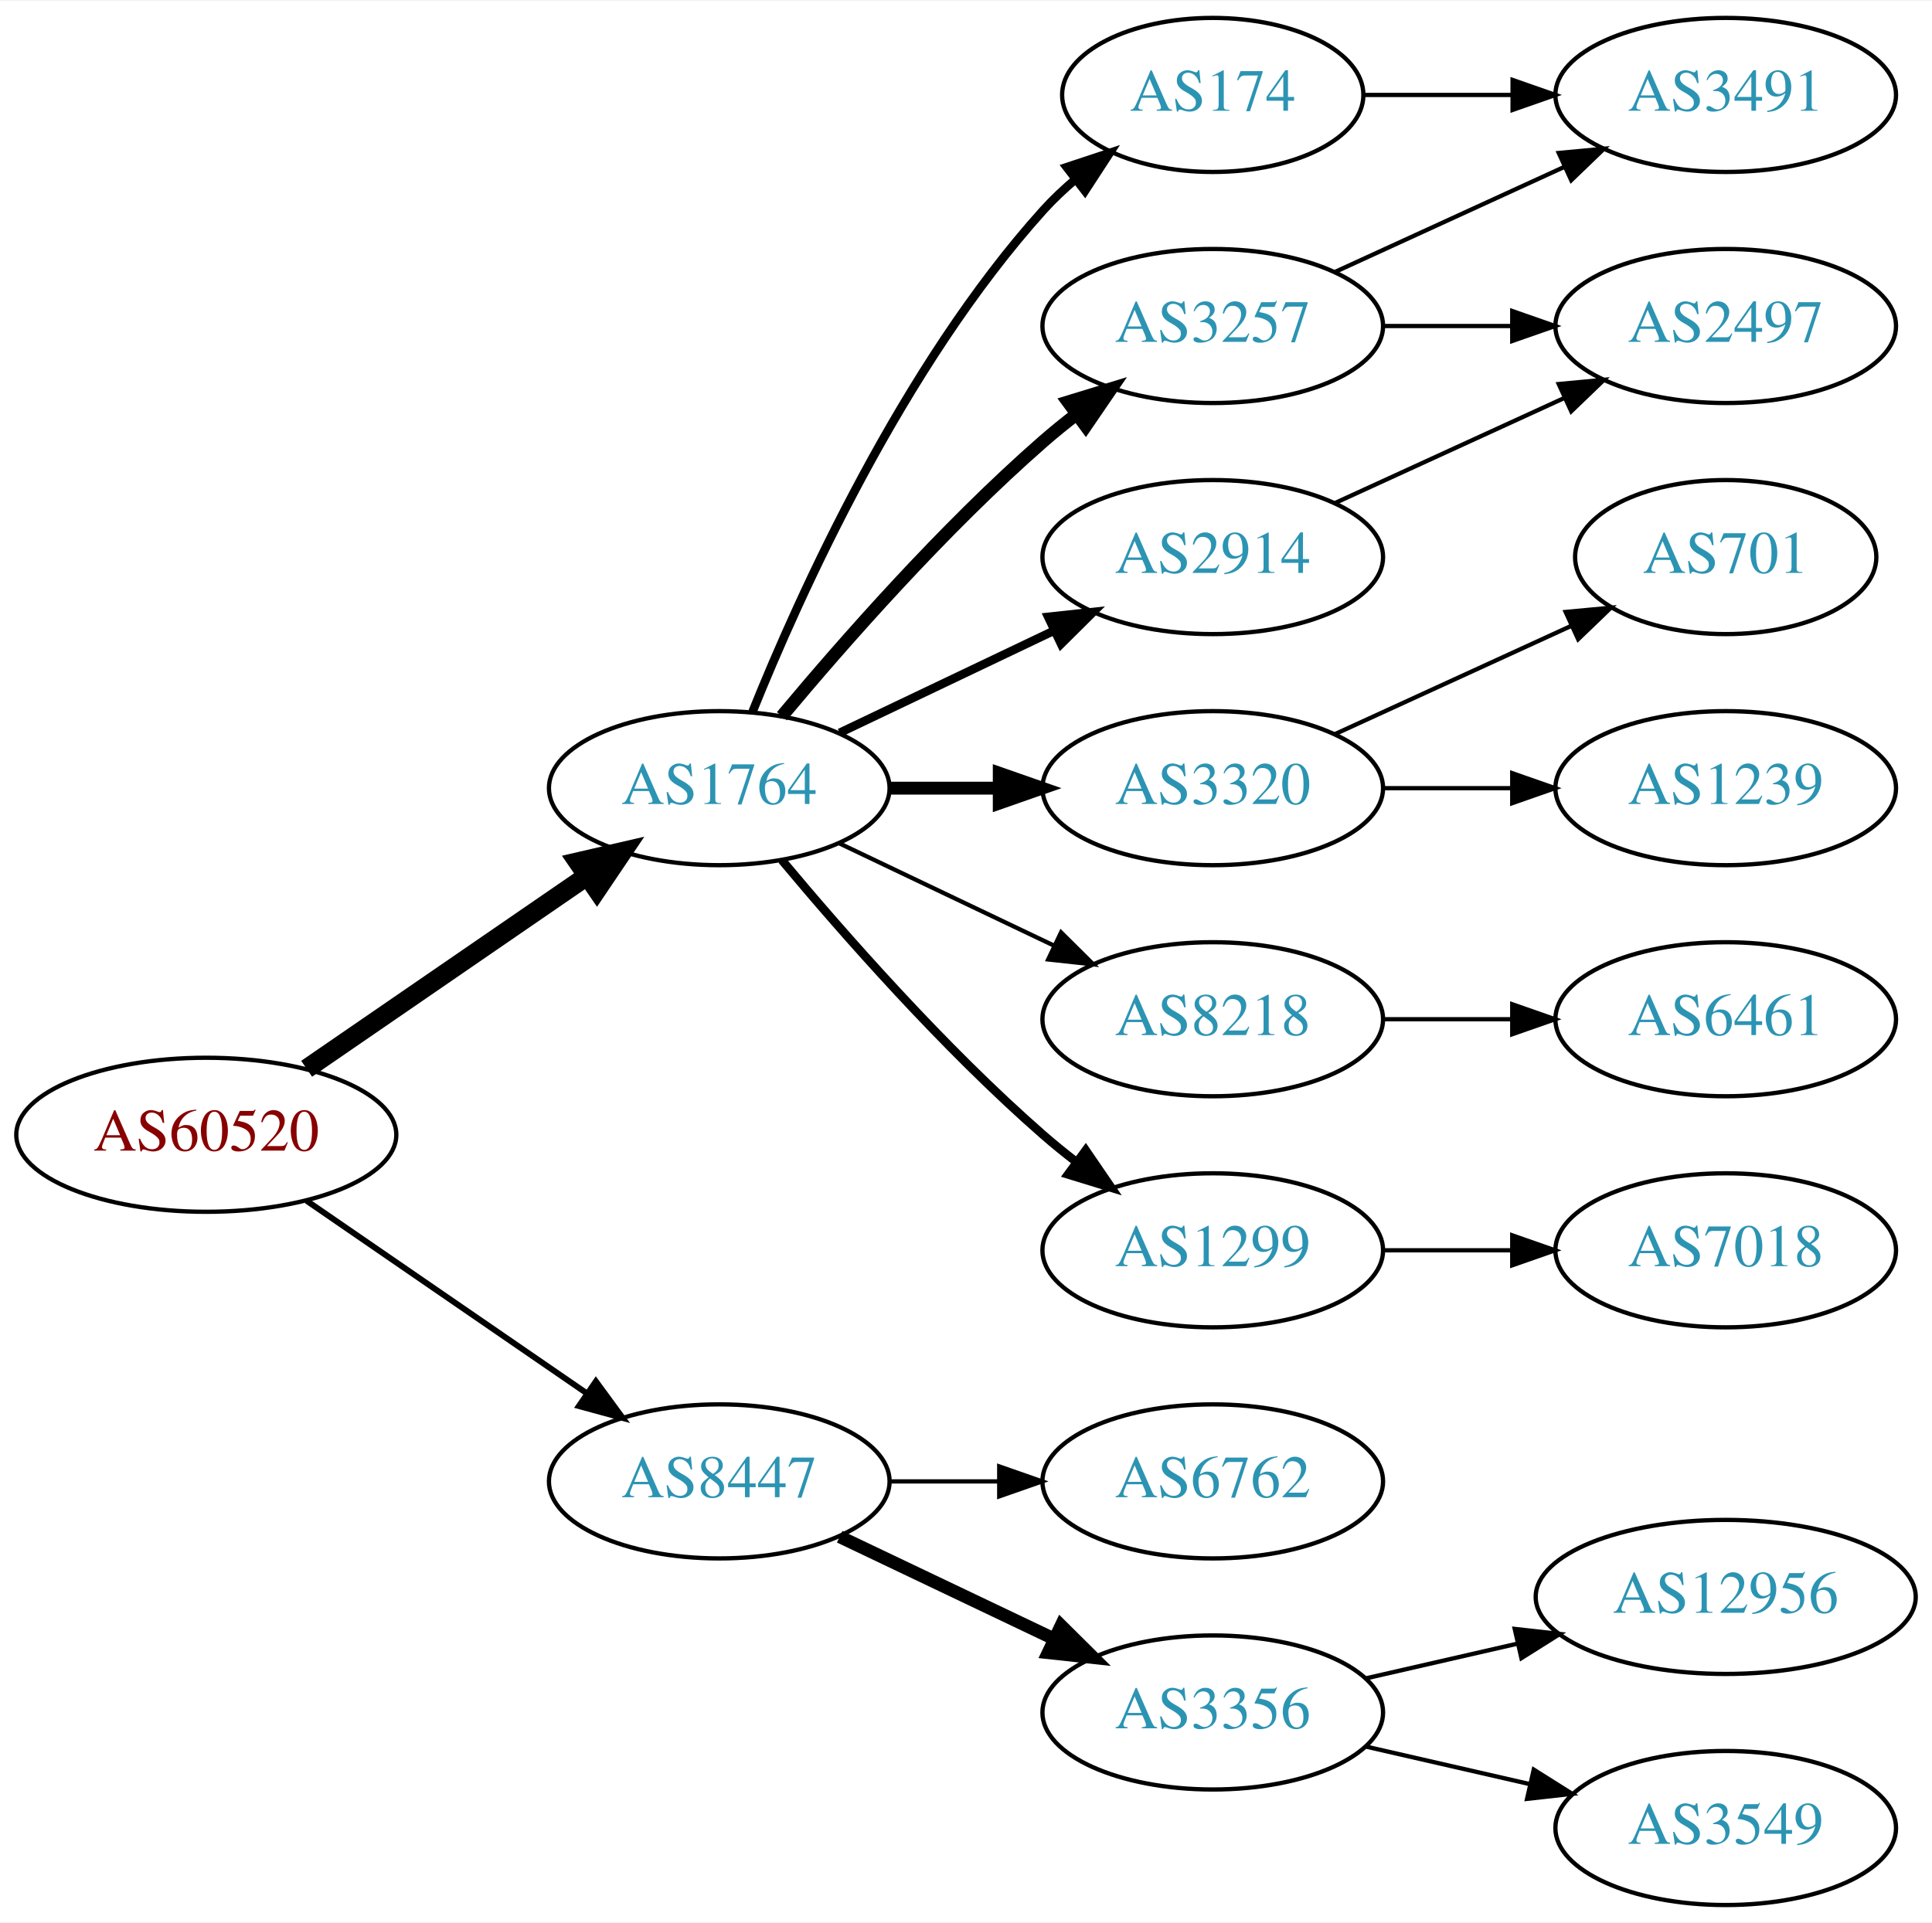
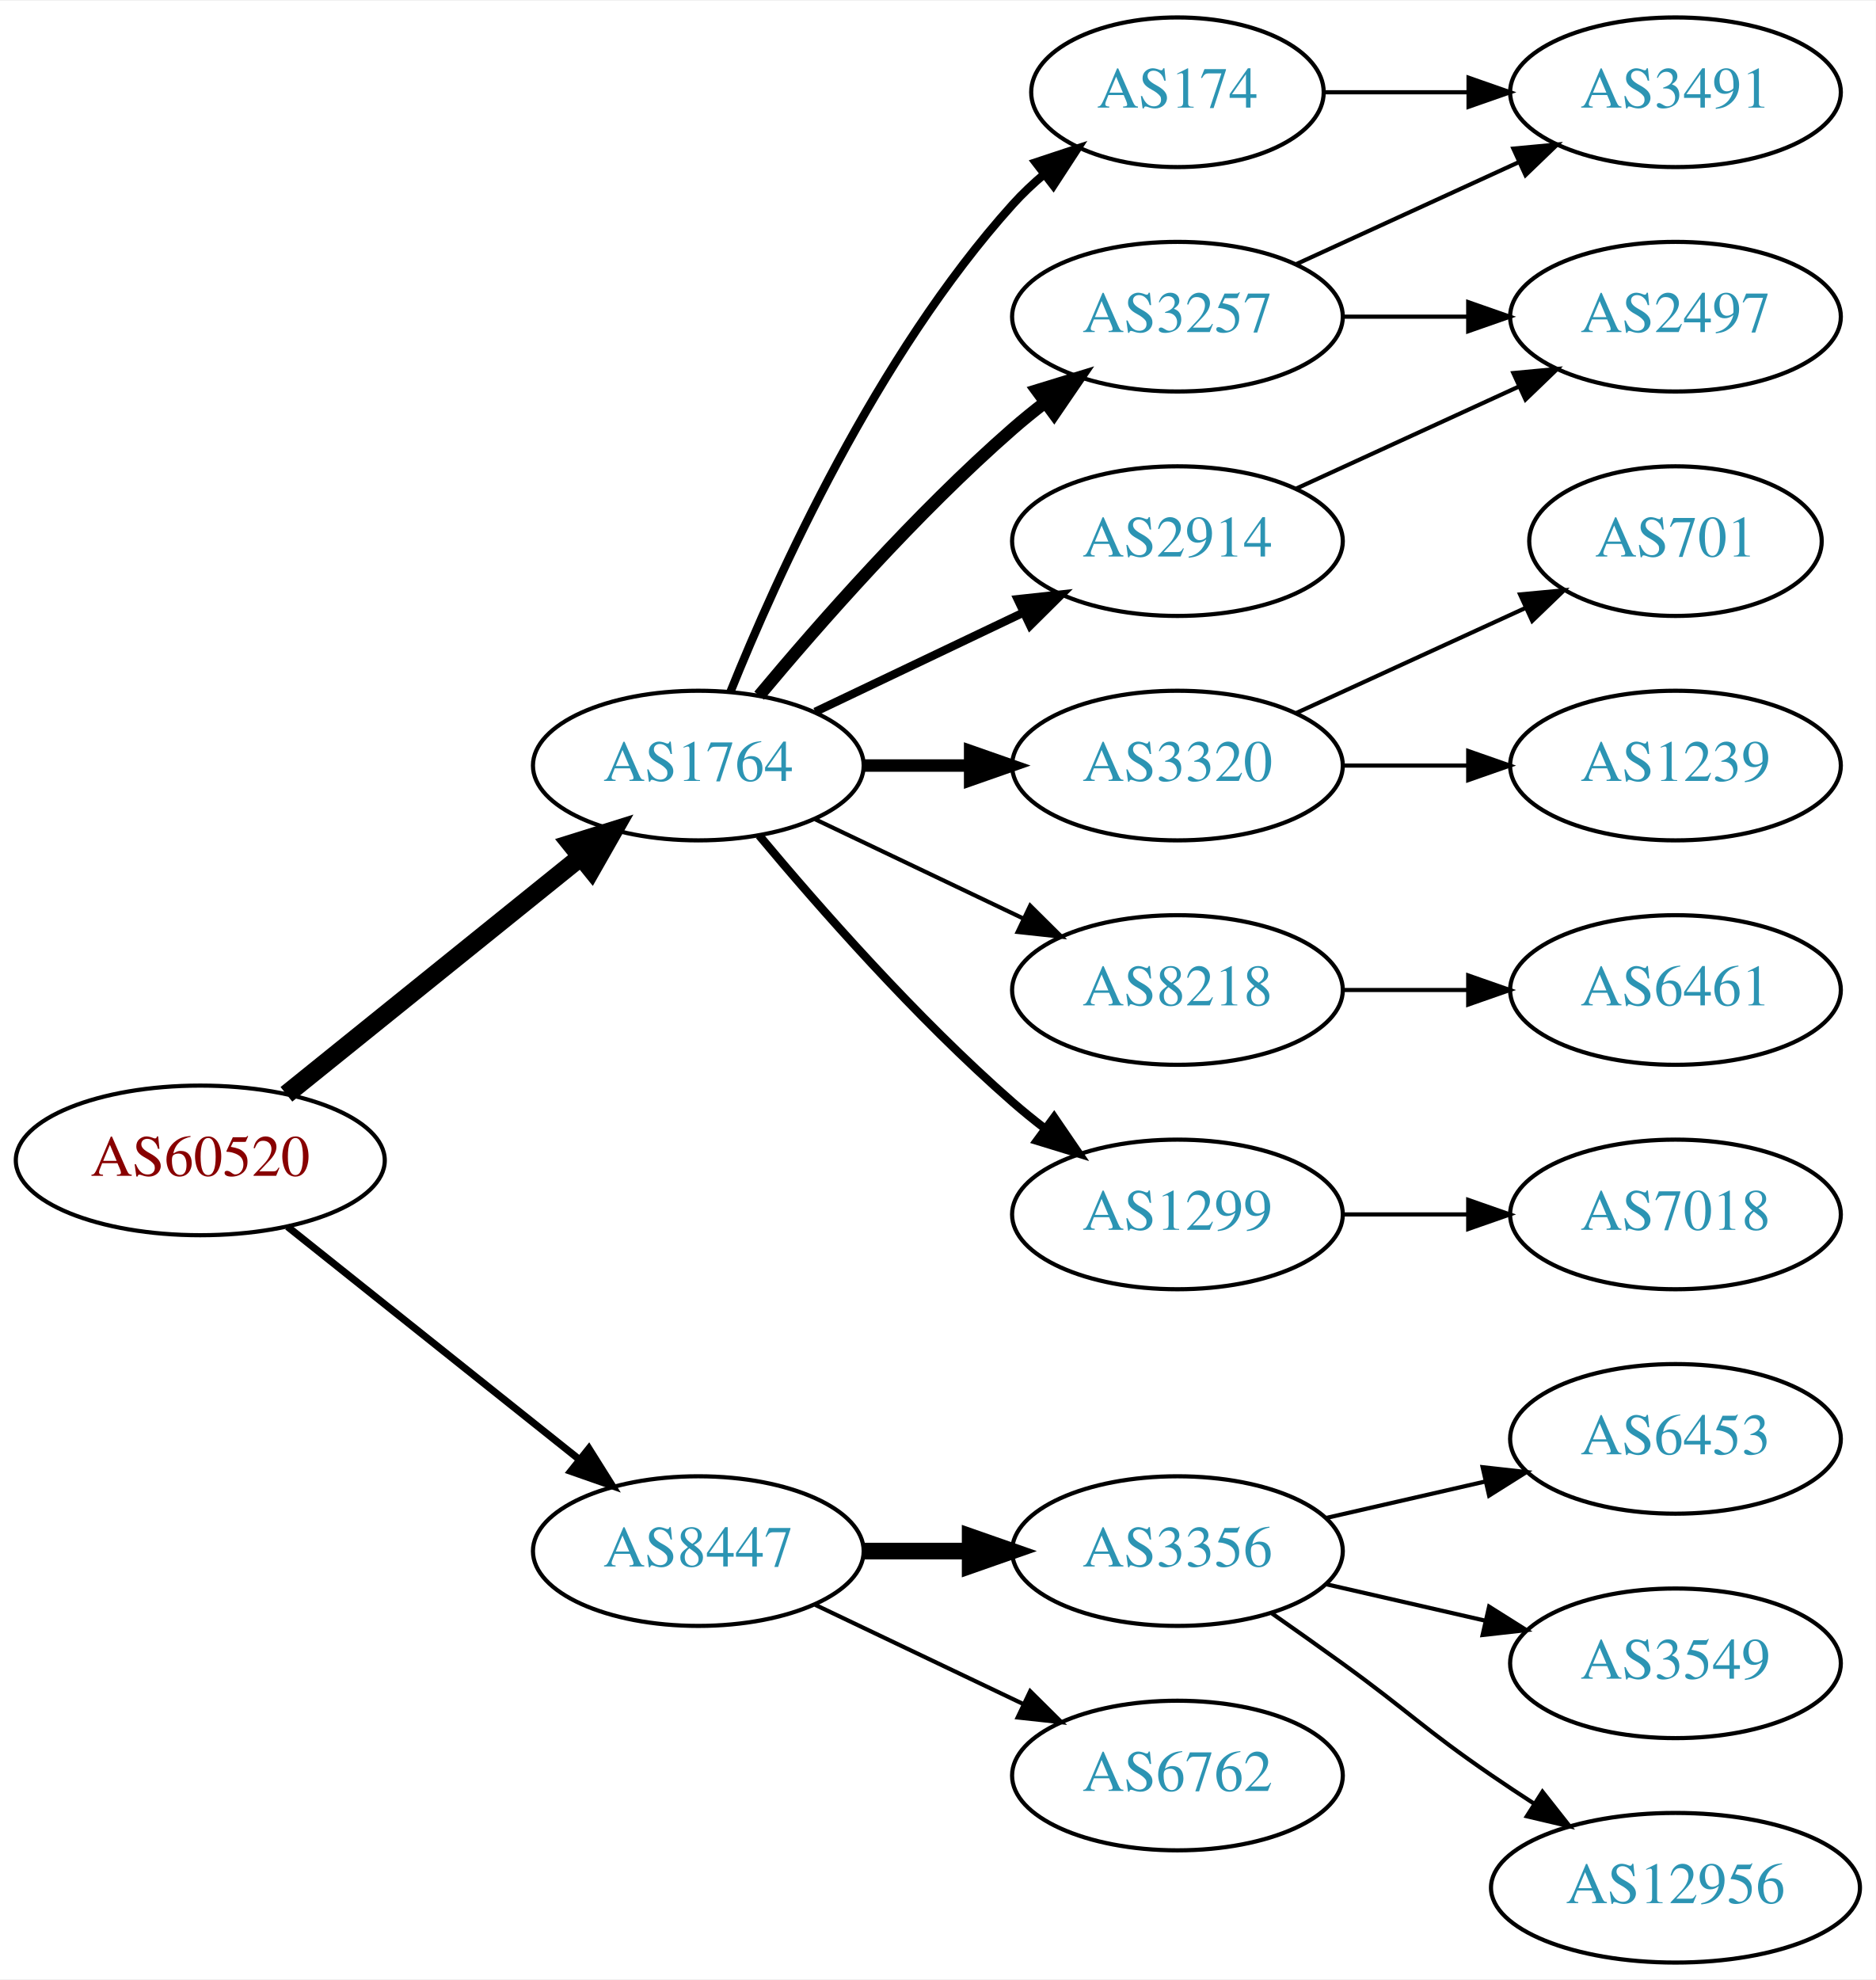
- <svg xmlns="http://www.w3.org/2000/svg" xmlns:xlink="http://www.w3.org/1999/xlink" width="451pt" height="449pt" viewBox="0.00 0.00 451.37 449.00">
-   <g id="graph0" class="graph" transform="scale(1 1) rotate(0) translate(4 445)">
-     <polygon fill="white" stroke="none" points="-4,4 -4,-445 447.37,-445 447.37,4 -4,4" />
+ <svg xmlns="http://www.w3.org/2000/svg" xmlns:xlink="http://www.w3.org/1999/xlink" width="451pt" height="476pt" viewBox="0.00 0.00 451.37 476.00">
+   <g id="graph0" class="graph" transform="scale(1 1) rotate(0) translate(4 472)">
+     <polygon fill="white" stroke="none" points="-4,4 -4,-472 447.37,-472 447.37,4 -4,4" />
    <g id="node1" class="node">
      <g id="a_node1">
        <a xlink:href="/asn/60520" xlink:title="AS60520 ~ AUVA-AS [AT]">
-           <ellipse fill="#ffffff" stroke="black" cx="44.196" cy="-180" rx="44.393" ry="18" />
-           <text text-anchor="middle" x="44.196" y="-176.3" font-family="Times,serif" font-size="14.00" fill="#880000">AS60520</text>
+           <ellipse fill="#ffffff" stroke="black" cx="44.196" cy="-193" rx="44.393" ry="18" />
+           <text text-anchor="middle" x="44.196" y="-189.3" font-family="Times,serif" font-size="14.00" fill="#880000">AS60520</text>
        </a>
      </g>
    </g>
    <g id="node2" class="node">
      <g id="a_node2">
        <a xlink:href="/asn/1764" xlink:title="AS1764 ~ NEXTLAYER-AS [AT]">
-           <ellipse fill="#ffffff" stroke="black" cx="164.039" cy="-261" rx="39.794" ry="18" />
-           <text text-anchor="middle" x="164.039" y="-257.3" font-family="Times,serif" font-size="14.00" fill="#2c94b3">AS1764</text>
+           <ellipse fill="#ffffff" stroke="black" cx="164.039" cy="-288" rx="39.794" ry="18" />
+           <text text-anchor="middle" x="164.039" y="-284.3" font-family="Times,serif" font-size="14.00" fill="#2c94b3">AS1764</text>
        </a>
      </g>
    </g>
    <g id="edge1" class="edge">
-       <path fill="none" stroke="black" stroke-width="4.5" d="M67.639,-195.426C86.22,-208.198 112.781,-226.455 133.161,-240.463" />
-       <polygon fill="black" stroke="black" stroke-width="4.5" points="131.003,-243.758 141.475,-246.178 135.464,-237.269 131.003,-243.758" />
+       <path fill="none" stroke="black" stroke-width="4.5" d="M64.92,-208.901C84.325,-224.544 114.111,-248.557 135.775,-266.021" />
+       <polygon fill="black" stroke="black" stroke-width="4.5" points="133.386,-269.153 143.642,-272.363 138.328,-263.022 133.386,-269.153" />
    </g>
    <g id="node3" class="node">
      <g id="a_node3">
        <a xlink:href="/asn/8447" xlink:title="AS8447 ~ A1 Telekom Austria AG [AT]">
          <ellipse fill="#ffffff" stroke="black" cx="164.039" cy="-99" rx="39.794" ry="18" />
          <text text-anchor="middle" x="164.039" y="-95.3" font-family="Times,serif" font-size="14.00" fill="#2c94b3">AS8447</text>
        </a>
      </g>
    </g>
    <g id="edge2" class="edge">
-       <path fill="none" stroke="black" stroke-width="1.385" d="M67.639,-164.574C86.22,-151.802 112.781,-133.545 133.161,-119.537" />
-       <polygon fill="black" stroke="black" stroke-width="1.385" points="135.216,-122.371 141.475,-113.822 131.251,-116.602 135.216,-122.371" />
+       <path fill="none" stroke="black" stroke-width="1.731" d="M65.186,-177.054C84.518,-161.634 113.969,-138.141 135.512,-120.957" />
+       <polygon fill="black" stroke="black" stroke-width="1.731" points="137.708,-123.682 143.343,-114.71 133.343,-118.21 137.708,-123.682" />
    </g>
    <g id="node4" class="node">
      <g id="a_node4">
-         <a xlink:href="/asn/2914" xlink:title="AS2914 ~ NTT America, Inc. [US]">
-           <ellipse fill="#ffffff" stroke="black" cx="279.332" cy="-315" rx="39.794" ry="18" />
-           <text text-anchor="middle" x="279.332" y="-311.3" font-family="Times,serif" font-size="14.00" fill="#2c94b3">AS2914</text>
+         <a xlink:href="/asn/174" xlink:title="AS174 ~ Cogent Communications [US]">
+           <ellipse fill="#ffffff" stroke="black" cx="279.332" cy="-450" rx="35.194" ry="18" />
+           <text text-anchor="middle" x="279.332" y="-446.3" font-family="Times,serif" font-size="14.00" fill="#2c94b3">AS174</text>
        </a>
      </g>
    </g>
    <g id="edge3" class="edge">
-       <path fill="none" stroke="black" stroke-width="2" d="M192.175,-273.934C207.169,-281.081 225.99,-290.052 242.213,-297.785" />
-       <polygon fill="black" stroke="black" stroke-width="2" points="240.884,-301.028 251.417,-302.171 243.895,-294.709 240.884,-301.028" />
+       <path fill="none" stroke="black" stroke-width="2" d="M171.786,-305.787C182.837,-333.243 206.891,-386.578 239.685,-423 242.001,-425.572 244.606,-428.03 247.341,-430.343" />
+       <polygon fill="black" stroke="black" stroke-width="2" points="245.207,-433.117 255.264,-436.448 249.479,-427.572 245.207,-433.117" />
    </g>
    <g id="node5" class="node">
      <g id="a_node5">
-         <a xlink:href="/asn/3320" xlink:title="AS3320 ~ DTAG [DE]">
-           <ellipse fill="#ffffff" stroke="black" cx="279.332" cy="-261" rx="39.794" ry="18" />
-           <text text-anchor="middle" x="279.332" y="-257.3" font-family="Times,serif" font-size="14.00" fill="#2c94b3">AS3320</text>
+         <a xlink:href="/asn/3257" xlink:title="AS3257 ~ GTT [DE]">
+           <ellipse fill="#ffffff" stroke="black" cx="279.332" cy="-396" rx="39.794" ry="18" />
+           <text text-anchor="middle" x="279.332" y="-392.3" font-family="Times,serif" font-size="14.00" fill="#2c94b3">AS3257</text>
        </a>
      </g>
    </g>
    <g id="edge4" class="edge">
-       <path fill="none" stroke="black" stroke-width="3" d="M203.711,-261C211.914,-261 220.678,-261 229.21,-261" />
-       <polygon fill="black" stroke="black" stroke-width="3" points="229.449,-264.5 239.449,-261 229.449,-257.5 229.449,-264.5" />
+       <path fill="none" stroke="black" stroke-width="3" d="M178.669,-304.817C192.951,-321.929 216.498,-348.745 239.685,-369 242.151,-371.154 244.789,-373.294 247.487,-375.372" />
+       <polygon fill="black" stroke="black" stroke-width="3" points="245.512,-378.264 255.641,-381.37 249.66,-372.625 245.512,-378.264" />
    </g>
    <g id="node6" class="node">
      <g id="a_node6">
-         <a xlink:href="/asn/8218" xlink:title="AS8218 ~ legacy Neotelecoms [FR]">
-           <ellipse fill="#ffffff" stroke="black" cx="279.332" cy="-207" rx="39.794" ry="18" />
-           <text text-anchor="middle" x="279.332" y="-203.3" font-family="Times,serif" font-size="14.00" fill="#2c94b3">AS8218</text>
+         <a xlink:href="/asn/3320" xlink:title="AS3320 ~ DTAG [DE]">
+           <ellipse fill="#ffffff" stroke="black" cx="279.332" cy="-288" rx="39.794" ry="18" />
+           <text text-anchor="middle" x="279.332" y="-284.3" font-family="Times,serif" font-size="14.00" fill="#2c94b3">AS3320</text>
        </a>
      </g>
    </g>
    <g id="edge5" class="edge">
-       <path fill="none" stroke="black" d="M192.175,-248.066C207.169,-240.919 225.99,-231.948 242.213,-224.215" />
-       <polygon fill="black" stroke="black" points="243.895,-227.291 251.417,-219.829 240.884,-220.972 243.895,-227.291" />
+       <path fill="none" stroke="black" stroke-width="3" d="M203.711,-288C211.914,-288 220.678,-288 229.21,-288" />
+       <polygon fill="black" stroke="black" stroke-width="3" points="229.449,-291.5 239.449,-288 229.449,-284.5 229.449,-291.5" />
    </g>
    <g id="node7" class="node">
      <g id="a_node7">
-         <a xlink:href="/asn/1299" xlink:title="AS1299 ~ Telia Carrier [EU]">
-           <ellipse fill="#ffffff" stroke="black" cx="279.332" cy="-153" rx="39.794" ry="18" />
-           <text text-anchor="middle" x="279.332" y="-149.3" font-family="Times,serif" font-size="14.00" fill="#2c94b3">AS1299</text>
+         <a xlink:href="/asn/8218" xlink:title="AS8218 ~ legacy Neotelecoms [FR]">
+           <ellipse fill="#ffffff" stroke="black" cx="279.332" cy="-234" rx="39.794" ry="18" />
+           <text text-anchor="middle" x="279.332" y="-230.3" font-family="Times,serif" font-size="14.00" fill="#2c94b3">AS8218</text>
        </a>
      </g>
    </g>
    <g id="edge6" class="edge">
-       <path fill="none" stroke="black" stroke-width="2" d="M178.669,-244.183C192.951,-227.071 216.498,-200.255 239.685,-180 242.151,-177.846 244.789,-175.706 247.487,-173.628" />
-       <polygon fill="black" stroke="black" stroke-width="2" points="249.66,-176.375 255.641,-167.63 245.512,-170.736 249.66,-176.375" />
+       <path fill="none" stroke="black" d="M192.175,-275.066C207.169,-267.919 225.99,-258.948 242.213,-251.215" />
+       <polygon fill="black" stroke="black" points="243.895,-254.291 251.417,-246.829 240.884,-247.972 243.895,-254.291" />
    </g>
    <g id="node8" class="node">
      <g id="a_node8">
-         <a xlink:href="/asn/3257" xlink:title="AS3257 ~ GTT [DE]">
-           <ellipse fill="#ffffff" stroke="black" cx="279.332" cy="-369" rx="39.794" ry="18" />
-           <text text-anchor="middle" x="279.332" y="-365.3" font-family="Times,serif" font-size="14.00" fill="#2c94b3">AS3257</text>
+         <a xlink:href="/asn/1299" xlink:title="AS1299 ~ Telia Carrier [EU]">
+           <ellipse fill="#ffffff" stroke="black" cx="279.332" cy="-180" rx="39.794" ry="18" />
+           <text text-anchor="middle" x="279.332" y="-176.3" font-family="Times,serif" font-size="14.00" fill="#2c94b3">AS1299</text>
        </a>
      </g>
    </g>
    <g id="edge7" class="edge">
-       <path fill="none" stroke="black" stroke-width="3" d="M178.669,-277.817C192.951,-294.929 216.498,-321.745 239.685,-342 242.151,-344.154 244.789,-346.294 247.487,-348.372" />
-       <polygon fill="black" stroke="black" stroke-width="3" points="245.512,-351.264 255.641,-354.37 249.66,-345.625 245.512,-351.264" />
+       <path fill="none" stroke="black" stroke-width="2" d="M178.669,-271.183C192.951,-254.071 216.498,-227.255 239.685,-207 242.151,-204.846 244.789,-202.706 247.487,-200.628" />
+       <polygon fill="black" stroke="black" stroke-width="2" points="249.66,-203.375 255.641,-194.63 245.512,-197.736 249.66,-203.375" />
    </g>
    <g id="node9" class="node">
      <g id="a_node9">
-         <a xlink:href="/asn/174" xlink:title="AS174 ~ Cogent Communications [US]">
-           <ellipse fill="#ffffff" stroke="black" cx="279.332" cy="-423" rx="35.194" ry="18" />
-           <text text-anchor="middle" x="279.332" y="-419.3" font-family="Times,serif" font-size="14.00" fill="#2c94b3">AS174</text>
+         <a xlink:href="/asn/2914" xlink:title="AS2914 ~ NTT America, Inc. [US]">
+           <ellipse fill="#ffffff" stroke="black" cx="279.332" cy="-342" rx="39.794" ry="18" />
+           <text text-anchor="middle" x="279.332" y="-338.3" font-family="Times,serif" font-size="14.00" fill="#2c94b3">AS2914</text>
        </a>
      </g>
    </g>
    <g id="edge8" class="edge">
-       <path fill="none" stroke="black" stroke-width="2" d="M171.786,-278.787C182.837,-306.243 206.891,-359.578 239.685,-396 242.001,-398.572 244.606,-401.03 247.341,-403.343" />
-       <polygon fill="black" stroke="black" stroke-width="2" points="245.207,-406.117 255.264,-409.448 249.479,-400.572 245.207,-406.117" />
+       <path fill="none" stroke="black" stroke-width="2" d="M192.175,-300.934C207.169,-308.081 225.99,-317.052 242.213,-324.785" />
+       <polygon fill="black" stroke="black" stroke-width="2" points="240.884,-328.028 251.417,-329.171 243.895,-321.709 240.884,-328.028" />
    </g>
    <g id="node16" class="node">
      <g id="a_node16">
-         <a xlink:href="/asn/6762" xlink:title="AS6762 ~ TELECOM ITALIA SPARKLE S.p.A. [IT]">
+         <a xlink:href="/asn/3356" xlink:title="AS3356 ~ Level 3 Parent, LLC [US]">
          <ellipse fill="#ffffff" stroke="black" cx="279.332" cy="-99" rx="39.794" ry="18" />
-           <text text-anchor="middle" x="279.332" y="-95.3" font-family="Times,serif" font-size="14.00" fill="#2c94b3">AS6762</text>
+           <text text-anchor="middle" x="279.332" y="-95.3" font-family="Times,serif" font-size="14.00" fill="#2c94b3">AS3356</text>
        </a>
      </g>
    </g>
    <g id="edge17" class="edge">
-       <path fill="none" stroke="black" d="M203.711,-99C211.914,-99 220.678,-99 229.21,-99" />
-       <polygon fill="black" stroke="black" points="229.449,-102.5 239.449,-99 229.449,-95.5 229.449,-102.5" />
+       <path fill="none" stroke="black" stroke-width="4" d="M203.711,-99C211.914,-99 220.678,-99 229.21,-99" />
+       <polygon fill="black" stroke="black" stroke-width="4" points="229.449,-102.5 239.449,-99 229.449,-95.5 229.449,-102.5" />
    </g>
    <g id="node17" class="node">
      <g id="a_node17">
-         <a xlink:href="/asn/3356" xlink:title="AS3356 ~ Level 3 Parent, LLC [US]">
+         <a xlink:href="/asn/6762" xlink:title="AS6762 ~ TELECOM ITALIA SPARKLE S.p.A. [IT]">
          <ellipse fill="#ffffff" stroke="black" cx="279.332" cy="-45" rx="39.794" ry="18" />
-           <text text-anchor="middle" x="279.332" y="-41.3" font-family="Times,serif" font-size="14.00" fill="#2c94b3">AS3356</text>
+           <text text-anchor="middle" x="279.332" y="-41.3" font-family="Times,serif" font-size="14.00" fill="#2c94b3">AS6762</text>
        </a>
      </g>
    </g>
    <g id="edge18" class="edge">
-       <path fill="none" stroke="black" stroke-width="3" d="M192.175,-86.066C207.169,-78.919 225.99,-69.948 242.213,-62.215" />
-       <polygon fill="black" stroke="black" stroke-width="3" points="243.895,-65.291 251.417,-57.829 240.884,-58.972 243.895,-65.291" />
+       <path fill="none" stroke="black" d="M192.175,-86.066C207.169,-78.919 225.99,-69.948 242.213,-62.215" />
+       <polygon fill="black" stroke="black" points="243.895,-65.291 251.417,-57.829 240.884,-58.972 243.895,-65.291" />
+     </g>
+     <g id="node10" class="node">
+       <g id="a_node10">
+         <a xlink:href="/asn/3491" xlink:title="AS3491 ~ PCCW Global, Inc. [US]">
+           <ellipse fill="#ffffff" stroke="black" cx="399.174" cy="-450" rx="39.794" ry="18" />
+           <text text-anchor="middle" x="399.174" y="-446.3" font-family="Times,serif" font-size="14.00" fill="#2c94b3">AS3491</text>
+         </a>
+       </g>
+     </g>
+     <g id="edge9" class="edge">
+       <path fill="none" stroke="black" d="M314.733,-450C325.557,-450 337.725,-450 349.352,-450" />
+       <polygon fill="black" stroke="black" points="349.383,-453.5 359.383,-450 349.383,-446.5 349.383,-453.5" />
+     </g>
+     <g id="edge10" class="edge">
+       <path fill="none" stroke="black" d="M307.96,-408.661C323.917,-415.973 344.188,-425.261 361.471,-433.181" />
+       <polygon fill="black" stroke="black" points="360.169,-436.435 370.718,-437.419 363.085,-430.071 360.169,-436.435" />
+     </g>
+     <g id="node11" class="node">
+       <g id="a_node11">
+         <a xlink:href="/asn/2497" xlink:title="AS2497 ~ Internet Initiative Japan Inc. [JP]">
+           <ellipse fill="#ffffff" stroke="black" cx="399.174" cy="-396" rx="39.794" ry="18" />
+           <text text-anchor="middle" x="399.174" y="-392.3" font-family="Times,serif" font-size="14.00" fill="#2c94b3">AS2497</text>
+         </a>
+       </g>
+     </g>
+     <g id="edge11" class="edge">
+       <path fill="none" stroke="black" d="M319.244,-396C328.798,-396 339.147,-396 349.11,-396" />
+       <polygon fill="black" stroke="black" points="349.302,-399.5 359.302,-396 349.302,-392.5 349.302,-399.5" />
+     </g>
+     <g id="node12" class="node">
+       <g id="a_node12">
+         <a xlink:href="/asn/701" xlink:title="AS701 ~ UUNET [US]">
+           <ellipse fill="#ffffff" stroke="black" cx="399.174" cy="-342" rx="35.194" ry="18" />
+           <text text-anchor="middle" x="399.174" y="-338.3" font-family="Times,serif" font-size="14.00" fill="#2c94b3">AS701</text>
+         </a>
+       </g>
+     </g>
+     <g id="edge12" class="edge">
+       <path fill="none" stroke="black" d="M307.96,-300.661C324.377,-308.183 345.358,-317.798 362.955,-325.861" />
+       <polygon fill="black" stroke="black" points="361.783,-329.174 372.332,-330.158 364.7,-322.811 361.783,-329.174" />
+     </g>
+     <g id="node13" class="node">
+       <g id="a_node13">
+         <a xlink:href="/asn/1239" xlink:title="AS1239 ~ Sprint [US]">
+           <ellipse fill="#ffffff" stroke="black" cx="399.174" cy="-288" rx="39.794" ry="18" />
+           <text text-anchor="middle" x="399.174" y="-284.3" font-family="Times,serif" font-size="14.00" fill="#2c94b3">AS1239</text>
+         </a>
+       </g>
+     </g>
+     <g id="edge13" class="edge">
+       <path fill="none" stroke="black" d="M319.244,-288C328.798,-288 339.147,-288 349.11,-288" />
+       <polygon fill="black" stroke="black" points="349.302,-291.5 359.302,-288 349.302,-284.5 349.302,-291.5" />
    </g>
    <g id="node14" class="node">
      <g id="a_node14">
-         <a xlink:href="/asn/2497" xlink:title="AS2497 ~ Internet Initiative Japan Inc. [JP]">
-           <ellipse fill="#ffffff" stroke="black" cx="399.174" cy="-369" rx="39.794" ry="18" />
-           <text text-anchor="middle" x="399.174" y="-365.3" font-family="Times,serif" font-size="14.00" fill="#2c94b3">AS2497</text>
-         </a>
-       </g>
-     </g>
-     <g id="edge13" class="edge">
-       <path fill="none" stroke="black" d="M307.96,-327.661C323.917,-334.973 344.188,-344.261 361.471,-352.181" />
-       <polygon fill="black" stroke="black" points="360.169,-355.435 370.718,-356.419 363.085,-349.071 360.169,-355.435" />
-     </g>
-     <g id="node10" class="node">
-       <g id="a_node10">
-         <a xlink:href="/asn/1239" xlink:title="AS1239 ~ Sprint [US]">
-           <ellipse fill="#ffffff" stroke="black" cx="399.174" cy="-261" rx="39.794" ry="18" />
-           <text text-anchor="middle" x="399.174" y="-257.3" font-family="Times,serif" font-size="14.00" fill="#2c94b3">AS1239</text>
-         </a>
-       </g>
-     </g>
-     <g id="edge9" class="edge">
-       <path fill="none" stroke="black" d="M319.244,-261C328.798,-261 339.147,-261 349.11,-261" />
-       <polygon fill="black" stroke="black" points="349.302,-264.5 359.302,-261 349.302,-257.5 349.302,-264.5" />
-     </g>
-     <g id="node11" class="node">
-       <g id="a_node11">
-         <a xlink:href="/asn/701" xlink:title="AS701 ~ UUNET [US]">
-           <ellipse fill="#ffffff" stroke="black" cx="399.174" cy="-315" rx="35.194" ry="18" />
-           <text text-anchor="middle" x="399.174" y="-311.3" font-family="Times,serif" font-size="14.00" fill="#2c94b3">AS701</text>
-         </a>
-       </g>
-     </g>
-     <g id="edge10" class="edge">
-       <path fill="none" stroke="black" d="M307.96,-273.661C324.377,-281.183 345.358,-290.798 362.955,-298.861" />
-       <polygon fill="black" stroke="black" points="361.783,-302.174 372.332,-303.158 364.7,-295.811 361.783,-302.174" />
-     </g>
-     <g id="node12" class="node">
-       <g id="a_node12">
        <a xlink:href="/asn/6461" xlink:title="AS6461 ~ Zayo Bandwidth [US]">
-           <ellipse fill="#ffffff" stroke="black" cx="399.174" cy="-207" rx="39.794" ry="18" />
-           <text text-anchor="middle" x="399.174" y="-203.3" font-family="Times,serif" font-size="14.00" fill="#2c94b3">AS6461</text>
-         </a>
-       </g>
-     </g>
-     <g id="edge11" class="edge">
-       <path fill="none" stroke="black" d="M319.244,-207C328.798,-207 339.147,-207 349.11,-207" />
-       <polygon fill="black" stroke="black" points="349.302,-210.5 359.302,-207 349.302,-203.5 349.302,-210.5" />
-     </g>
-     <g id="node13" class="node">
-       <g id="a_node13">
-         <a xlink:href="/asn/7018" xlink:title="AS7018 ~ AT&amp;T Services, Inc. [US]">
-           <ellipse fill="#ffffff" stroke="black" cx="399.174" cy="-153" rx="39.794" ry="18" />
-           <text text-anchor="middle" x="399.174" y="-149.3" font-family="Times,serif" font-size="14.00" fill="#2c94b3">AS7018</text>
-         </a>
-       </g>
-     </g>
-     <g id="edge12" class="edge">
-       <path fill="none" stroke="black" d="M319.244,-153C328.798,-153 339.147,-153 349.11,-153" />
-       <polygon fill="black" stroke="black" points="349.302,-156.5 359.302,-153 349.302,-149.5 349.302,-156.5" />
-     </g>
-     <g id="edge15" class="edge">
-       <path fill="none" stroke="black" d="M319.244,-369C328.798,-369 339.147,-369 349.11,-369" />
-       <polygon fill="black" stroke="black" points="349.302,-372.5 359.302,-369 349.302,-365.5 349.302,-372.5" />
+           <ellipse fill="#ffffff" stroke="black" cx="399.174" cy="-234" rx="39.794" ry="18" />
+           <text text-anchor="middle" x="399.174" y="-230.3" font-family="Times,serif" font-size="14.00" fill="#2c94b3">AS6461</text>
+         </a>
+       </g>
+     </g>
+     <g id="edge14" class="edge">
+       <path fill="none" stroke="black" d="M319.244,-234C328.798,-234 339.147,-234 349.11,-234" />
+       <polygon fill="black" stroke="black" points="349.302,-237.5 359.302,-234 349.302,-230.5 349.302,-237.5" />
    </g>
    <g id="node15" class="node">
      <g id="a_node15">
-         <a xlink:href="/asn/3491" xlink:title="AS3491 ~ PCCW Global, Inc. [US]">
-           <ellipse fill="#ffffff" stroke="black" cx="399.174" cy="-423" rx="39.794" ry="18" />
-           <text text-anchor="middle" x="399.174" y="-419.3" font-family="Times,serif" font-size="14.00" fill="#2c94b3">AS3491</text>
-         </a>
-       </g>
+         <a xlink:href="/asn/7018" xlink:title="AS7018 ~ AT&amp;T Services, Inc. [US]">
+           <ellipse fill="#ffffff" stroke="black" cx="399.174" cy="-180" rx="39.794" ry="18" />
+           <text text-anchor="middle" x="399.174" y="-176.3" font-family="Times,serif" font-size="14.00" fill="#2c94b3">AS7018</text>
+         </a>
+       </g>
+     </g>
+     <g id="edge15" class="edge">
+       <path fill="none" stroke="black" d="M319.244,-180C328.798,-180 339.147,-180 349.11,-180" />
+       <polygon fill="black" stroke="black" points="349.302,-183.5 359.302,-180 349.302,-176.5 349.302,-183.5" />
    </g>
    <g id="edge16" class="edge">
-       <path fill="none" stroke="black" d="M307.96,-381.661C323.917,-388.973 344.188,-398.261 361.471,-406.181" />
-       <polygon fill="black" stroke="black" points="360.169,-409.435 370.718,-410.419 363.085,-403.071 360.169,-409.435" />
-     </g>
-     <g id="edge14" class="edge">
-       <path fill="none" stroke="black" d="M314.733,-423C325.557,-423 337.725,-423 349.352,-423" />
-       <polygon fill="black" stroke="black" points="349.383,-426.5 359.383,-423 349.383,-419.5 349.383,-426.5" />
+       <path fill="none" stroke="black" d="M307.96,-354.661C323.917,-361.973 344.188,-371.261 361.471,-379.181" />
+       <polygon fill="black" stroke="black" points="360.169,-382.435 370.718,-383.419 363.085,-376.071 360.169,-382.435" />
    </g>
    <g id="node18" class="node">
      <g id="a_node18">
-         <a xlink:href="/asn/12956" xlink:title="AS12956 ~ TELXIUS [ES]">
-           <ellipse fill="#ffffff" stroke="black" cx="399.174" cy="-72" rx="44.393" ry="18" />
-           <text text-anchor="middle" x="399.174" y="-68.3" font-family="Times,serif" font-size="14.00" fill="#2c94b3">AS12956</text>
+         <a xlink:href="/asn/6453" xlink:title="AS6453 ~ TATA COMMUNICATIONS (AMERICA) INC [US]">
+           <ellipse fill="#ffffff" stroke="black" cx="399.174" cy="-126" rx="39.794" ry="18" />
+           <text text-anchor="middle" x="399.174" y="-122.3" font-family="Times,serif" font-size="14.00" fill="#2c94b3">AS6453</text>
        </a>
      </g>
    </g>
    <g id="edge19" class="edge">
-       <path fill="none" stroke="black" d="M315.051,-52.955C326.189,-55.507 338.725,-58.379 350.618,-61.104" />
-       <polygon fill="black" stroke="black" points="349.883,-64.526 360.412,-63.348 351.446,-57.703 349.883,-64.526" />
+       <path fill="none" stroke="black" d="M315.051,-106.955C327.051,-109.704 340.672,-112.825 353.364,-115.733" />
+       <polygon fill="black" stroke="black" points="352.767,-119.187 363.296,-118.009 354.33,-112.364 352.767,-119.187" />
    </g>
    <g id="node19" class="node">
      <g id="a_node19">
        <a xlink:href="/asn/3549" xlink:title="AS3549 ~ Level 3 Parent, LLC [US]">
-           <ellipse fill="#ffffff" stroke="black" cx="399.174" cy="-18" rx="39.794" ry="18" />
-           <text text-anchor="middle" x="399.174" y="-14.3" font-family="Times,serif" font-size="14.00" fill="#2c94b3">AS3549</text>
+           <ellipse fill="#ffffff" stroke="black" cx="399.174" cy="-72" rx="39.794" ry="18" />
+           <text text-anchor="middle" x="399.174" y="-68.3" font-family="Times,serif" font-size="14.00" fill="#2c94b3">AS3549</text>
        </a>
      </g>
    </g>
    <g id="edge20" class="edge">
-       <path fill="none" stroke="black" d="M315.051,-37.045C327.051,-34.296 340.672,-31.175 353.364,-28.267" />
-       <polygon fill="black" stroke="black" points="354.33,-31.636 363.296,-25.991 352.767,-24.813 354.33,-31.636" />
+       <path fill="none" stroke="black" d="M315.051,-91.045C327.051,-88.296 340.672,-85.175 353.364,-82.267" />
+       <polygon fill="black" stroke="black" points="354.33,-85.636 363.296,-79.991 352.767,-78.813 354.33,-85.636" />
+     </g>
+     <g id="node20" class="node">
+       <g id="a_node20">
+         <a xlink:href="/asn/12956" xlink:title="AS12956 ~ TELXIUS [ES]">
+           <ellipse fill="#ffffff" stroke="black" cx="399.174" cy="-18" rx="44.393" ry="18" />
+           <text text-anchor="middle" x="399.174" y="-14.3" font-family="Times,serif" font-size="14.00" fill="#2c94b3">AS12956</text>
+         </a>
+       </g>
+     </g>
+     <g id="edge21" class="edge">
+       <path fill="none" stroke="black" d="M302.089,-83.991C307.623,-80.121 313.542,-75.936 318.978,-72 335.178,-60.271 338.483,-56.31 354.978,-45 358.249,-42.757 361.699,-40.472 365.166,-38.227" />
+       <polygon fill="black" stroke="black" points="367.167,-41.102 373.724,-32.78 363.408,-35.197 367.167,-41.102" />
    </g>
  </g>
</svg>
